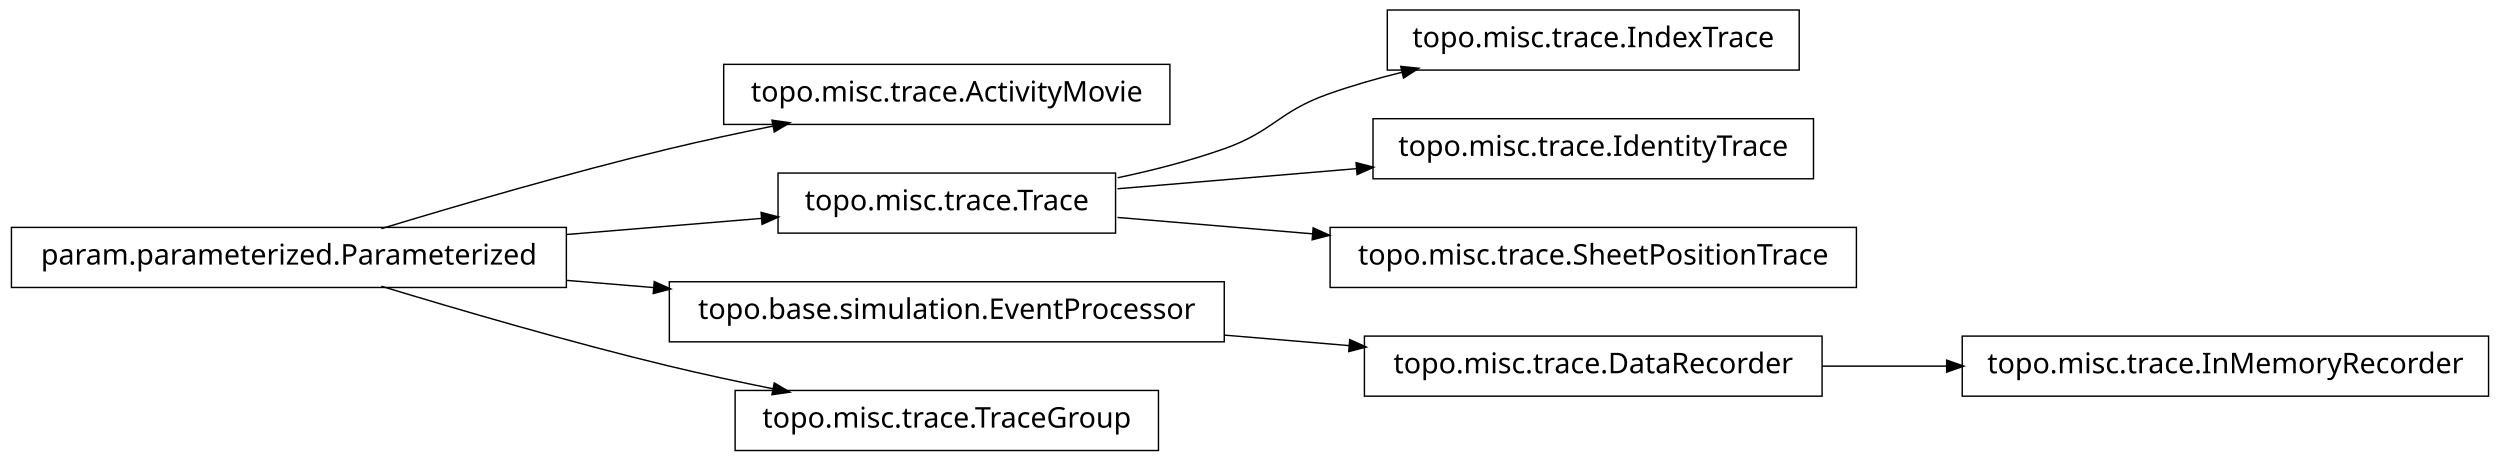
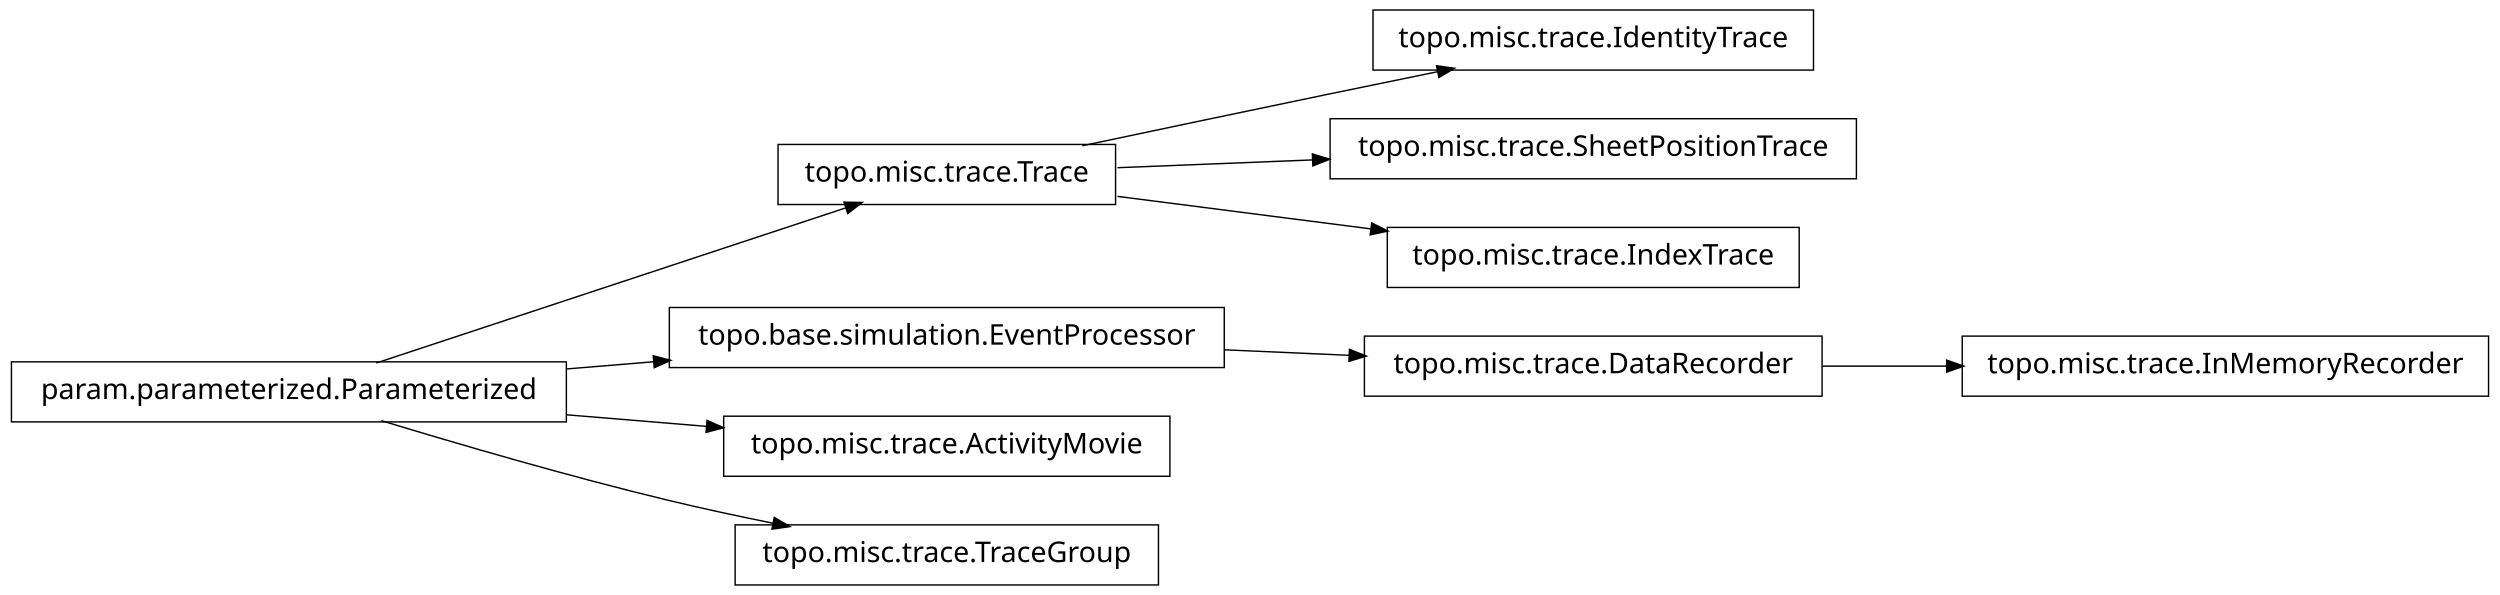
- <svg xmlns="http://www.w3.org/2000/svg" width="874pt" height="161pt" viewBox="0.00 0.00 874.00 161.00">
-   <g id="graph1" class="graph" transform="scale(1 1) rotate(0) translate(4 157)">
-     <polygon fill="white" stroke="white" points="-4,5 -4,-157 871,-157 871,5 -4,5" />
+ <svg xmlns="http://www.w3.org/2000/svg" width="874pt" height="208pt" viewBox="0.00 0.00 874.00 208.00">
+   <g id="graph1" class="graph" transform="scale(1 1) rotate(0) translate(4 204)">
+     <polygon fill="white" stroke="white" points="-4,5 -4,-204 871,-204 871,5 -4,5" />
    <g id="node1" class="node">
-       <polygon fill="none" stroke="black" stroke-width="0.5" points="405,-134.5 249,-134.5 249,-113.5 405,-113.5 405,-134.5" />
-       <text text-anchor="middle" x="327" y="-121.5" font-family="Vera" font-size="10.00">topo.misc.trace.ActivityMovie</text>
+       <polygon fill="none" stroke="black" stroke-width="0.5" points="630,-200.5 476,-200.5 476,-179.5 630,-179.5 630,-200.5" />
+       <text text-anchor="middle" x="553" y="-187.5" font-family="Vera" font-size="10.00">topo.misc.trace.IdentityTrace</text>
    </g>
    <g id="node2" class="node">
+       <polygon fill="none" stroke="black" stroke-width="0.5" points="386,-153.5 268,-153.5 268,-132.5 386,-132.5 386,-153.5" />
+       <text text-anchor="middle" x="327" y="-140.5" font-family="Vera" font-size="10.00">topo.misc.trace.Trace</text>
+     </g>
+     <g id="edge2" class="edge">
+       <path fill="none" stroke="black" stroke-width="0.5" d="M374.383,-153.047C399.768,-158.412 431.581,-165.106 460,-171 472.536,-173.6 486.027,-176.372 498.741,-178.972" />
+       <polygon fill="black" stroke="black" points="498.509,-180.71 503.758,-179.997 499.21,-177.281 498.509,-180.71" />
+     </g>
+     <g id="node15" class="node">
+       <polygon fill="none" stroke="black" stroke-width="0.5" points="645,-162.5 461,-162.5 461,-141.5 645,-141.5 645,-162.5" />
+       <text text-anchor="middle" x="553" y="-149.5" font-family="Vera" font-size="10.00">topo.misc.trace.SheetPositionTrace</text>
+     </g>
+     <g id="edge14" class="edge">
+       <path fill="none" stroke="black" stroke-width="0.5" d="M386.674,-145.376C407.586,-146.209 431.66,-147.168 454.88,-148.093" />
+       <polygon fill="black" stroke="black" points="455.066,-149.851 460.132,-148.302 455.206,-146.354 455.066,-149.851" />
+     </g>
+     <g id="node18" class="node">
+       <polygon fill="none" stroke="black" stroke-width="0.5" points="625,-124.5 481,-124.5 481,-103.5 625,-103.5 625,-124.5" />
+       <text text-anchor="middle" x="553" y="-111.5" font-family="Vera" font-size="10.00">topo.misc.trace.IndexTrace</text>
+     </g>
+     <g id="edge18" class="edge">
+       <path fill="none" stroke="black" stroke-width="0.5" d="M386.674,-135.343C413.872,-131.853 446.417,-127.677 475.477,-123.948" />
+       <polygon fill="black" stroke="black" points="475.748,-125.677 480.484,-123.305 475.302,-122.206 475.748,-125.677" />
+     </g>
+     <g id="node4" class="node">
+       <polygon fill="none" stroke="black" stroke-width="0.5" points="424,-96.5 230,-96.5 230,-75.5 424,-75.5 424,-96.5" />
+       <text text-anchor="middle" x="327" y="-83.5" font-family="Vera" font-size="10.00">topo.base.simulation.EventProcessor</text>
+     </g>
+     <g id="node12" class="node">
+       <polygon fill="none" stroke="black" stroke-width="0.5" points="633,-86.5 473,-86.5 473,-65.5 633,-65.5 633,-86.5" />
+       <text text-anchor="middle" x="553" y="-73.5" font-family="Vera" font-size="10.00">topo.misc.trace.DataRecorder</text>
+     </g>
+     <g id="edge16" class="edge">
+       <path fill="none" stroke="black" stroke-width="0.5" d="M424.156,-81.701C438.647,-81.06 453.492,-80.403 467.714,-79.774" />
+       <polygon fill="black" stroke="black" points="468.006,-81.513 472.923,-79.543 467.851,-78.016 468.006,-81.513" />
+     </g>
+     <g id="node5" class="node">
      <polygon fill="none" stroke="black" stroke-width="0.5" points="194,-77.5 5.68434e-14,-77.5 0,-56.5 194,-56.5 194,-77.5" />
      <text text-anchor="middle" x="97" y="-64.5" font-family="Vera" font-size="10.00">param.parameterized.Parameterized</text>
    </g>
-     <g id="edge2" class="edge">
-       <path fill="none" stroke="black" stroke-width="0.5" d="M129.318,-77.066C156.126,-85.215 195.326,-96.667 230,-105 241.68,-107.807 254.224,-110.5 266.288,-112.93" />
-       <polygon fill="black" stroke="black" points="266.179,-114.693 271.425,-113.956 266.864,-111.261 266.179,-114.693" />
+     <g id="edge12" class="edge">
+       <path fill="none" stroke="black" stroke-width="0.5" d="M127.542,-77.092C170.104,-91.156 247.065,-116.587 291.925,-131.41" />
+       <polygon fill="black" stroke="black" points="291.401,-133.08 296.698,-132.987 292.499,-129.757 291.401,-133.08" />
    </g>
-     <g id="node5" class="node">
-       <polygon fill="none" stroke="black" stroke-width="0.5" points="386,-96.5 268,-96.5 268,-75.5 386,-75.5 386,-96.5" />
-       <text text-anchor="middle" x="327" y="-83.5" font-family="Vera" font-size="10.00">topo.misc.trace.Trace</text>
+     <g id="edge4" class="edge">
+       <path fill="none" stroke="black" stroke-width="0.5" d="M194.207,-75.03C204.23,-75.858 214.438,-76.701 224.515,-77.534" />
+       <polygon fill="black" stroke="black" points="224.645,-79.3 229.772,-77.968 224.933,-75.812 224.645,-79.3" />
    </g>
-     <g id="edge12" class="edge">
-       <path fill="none" stroke="black" stroke-width="0.5" d="M194.207,-75.03C217.248,-76.934 241.266,-78.918 262.439,-80.667" />
-       <polygon fill="black" stroke="black" points="262.347,-82.415 267.474,-81.083 262.635,-78.927 262.347,-82.415" />
+     <g id="node7" class="node">
+       <polygon fill="none" stroke="black" stroke-width="0.5" points="405,-58.5 249,-58.5 249,-37.5 405,-37.5 405,-58.5" />
+       <text text-anchor="middle" x="327" y="-45.5" font-family="Vera" font-size="10.00">topo.misc.trace.ActivityMovie</text>
    </g>
-     <g id="node15" class="node">
-       <polygon fill="none" stroke="black" stroke-width="0.5" points="424,-58.5 230,-58.5 230,-37.5 424,-37.5 424,-58.5" />
-       <text text-anchor="middle" x="327" y="-45.5" font-family="Vera" font-size="10.00">topo.base.simulation.EventProcessor</text>
+     <g id="edge6" class="edge">
+       <path fill="none" stroke="black" stroke-width="0.5" d="M194.207,-58.97C210.399,-57.632 227.074,-56.255 242.904,-54.947" />
+       <polygon fill="black" stroke="black" points="243.4,-56.662 248.239,-54.506 243.111,-53.174 243.4,-56.662" />
    </g>
-     <g id="edge14" class="edge">
-       <path fill="none" stroke="black" stroke-width="0.5" d="M194.207,-58.97C204.23,-58.142 214.438,-57.299 224.515,-56.466" />
-       <polygon fill="black" stroke="black" points="224.933,-58.188 229.772,-56.032 224.645,-54.7 224.933,-58.188" />
-     </g>
-     <g id="node17" class="node">
+     <g id="node9" class="node">
      <polygon fill="none" stroke="black" stroke-width="0.5" points="401,-20.5 253,-20.5 253,0.5 401,0.5 401,-20.5" />
      <text text-anchor="middle" x="327" y="-7.5" font-family="Vera" font-size="10.00">topo.misc.trace.TraceGroup</text>
    </g>
-     <g id="edge16" class="edge">
+     <g id="edge8" class="edge">
      <path fill="none" stroke="black" stroke-width="0.5" d="M129.318,-56.934C156.126,-48.785 195.326,-37.333 230,-29 241.68,-26.193 254.224,-23.5 266.288,-21.07" />
      <polygon fill="black" stroke="black" points="266.864,-22.739 271.425,-20.044 266.179,-19.307 266.864,-22.739" />
    </g>
-     <g id="node4" class="node">
-       <polygon fill="none" stroke="black" stroke-width="0.5" points="625,-153.5 481,-153.5 481,-132.5 625,-132.5 625,-153.5" />
-       <text text-anchor="middle" x="553" y="-140.5" font-family="Vera" font-size="10.00">topo.misc.trace.IndexTrace</text>
-     </g>
-     <g id="edge4" class="edge">
-       <path fill="none" stroke="black" stroke-width="0.5" d="M386.728,-94.85C399.225,-97.49 412.188,-100.828 424,-105 441.059,-111.025 442.966,-117.906 460,-124 468.379,-126.998 477.361,-129.576 486.319,-131.779" />
-       <polygon fill="black" stroke="black" points="486.019,-133.506 491.289,-132.964 486.831,-130.102 486.019,-133.506" />
-     </g>
-     <g id="node7" class="node">
-       <polygon fill="none" stroke="black" stroke-width="0.5" points="630,-115.5 476,-115.5 476,-94.5 630,-94.5 630,-115.5" />
-       <text text-anchor="middle" x="553" y="-102.5" font-family="Vera" font-size="10.00">topo.misc.trace.IdentityTrace</text>
-     </g>
-     <g id="edge6" class="edge">
-       <path fill="none" stroke="black" stroke-width="0.5" d="M386.674,-91.017C412.282,-93.17 442.63,-95.721 470.347,-98.051" />
-       <polygon fill="black" stroke="black" points="470.361,-99.809 475.49,-98.484 470.655,-96.321 470.361,-99.809" />
-     </g>
-     <g id="node9" class="node">
-       <polygon fill="none" stroke="black" stroke-width="0.5" points="645,-77.5 461,-77.5 461,-56.5 645,-56.5 645,-77.5" />
-       <text text-anchor="middle" x="553" y="-64.5" font-family="Vera" font-size="10.00">topo.misc.trace.SheetPositionTrace</text>
-     </g>
-     <g id="edge8" class="edge">
-       <path fill="none" stroke="black" stroke-width="0.5" d="M386.674,-80.983C407.586,-79.225 431.66,-77.201 454.88,-75.249" />
-       <polygon fill="black" stroke="black" points="455.296,-76.97 460.132,-74.808 455.003,-73.483 455.296,-76.97" />
-     </g>
    <g id="node11" class="node">
-       <polygon fill="none" stroke="black" stroke-width="0.5" points="866,-39.5 682,-39.5 682,-18.5 866,-18.5 866,-39.5" />
-       <text text-anchor="middle" x="774" y="-26.5" font-family="Vera" font-size="10.00">topo.misc.trace.InMemoryRecorder</text>
-     </g>
-     <g id="node12" class="node">
-       <polygon fill="none" stroke="black" stroke-width="0.5" points="633,-39.5 473,-39.5 473,-18.5 633,-18.5 633,-39.5" />
-       <text text-anchor="middle" x="553" y="-26.5" font-family="Vera" font-size="10.00">topo.misc.trace.DataRecorder</text>
+       <polygon fill="none" stroke="black" stroke-width="0.5" points="866,-86.5 682,-86.5 682,-65.5 866,-65.5 866,-86.5" />
+       <text text-anchor="middle" x="774" y="-73.5" font-family="Vera" font-size="10.00">topo.misc.trace.InMemoryRecorder</text>
    </g>
    <g id="edge10" class="edge">
-       <path fill="none" stroke="black" stroke-width="0.5" d="M633.099,-29C647.181,-29 661.977,-29 676.472,-29" />
-       <polygon fill="black" stroke="black" points="676.797,-30.75 681.796,-29 676.796,-27.25 676.797,-30.75" />
-     </g>
-     <g id="edge18" class="edge">
-       <path fill="none" stroke="black" stroke-width="0.5" d="M424.156,-39.832C438.647,-38.614 453.492,-37.366 467.714,-36.17" />
-       <polygon fill="black" stroke="black" points="468.087,-37.895 472.923,-35.732 467.794,-34.407 468.087,-37.895" />
+       <path fill="none" stroke="black" stroke-width="0.5" d="M633.099,-76C647.181,-76 661.977,-76 676.472,-76" />
+       <polygon fill="black" stroke="black" points="676.797,-77.75 681.796,-76 676.796,-74.25 676.797,-77.75" />
    </g>
  </g>
</svg>
